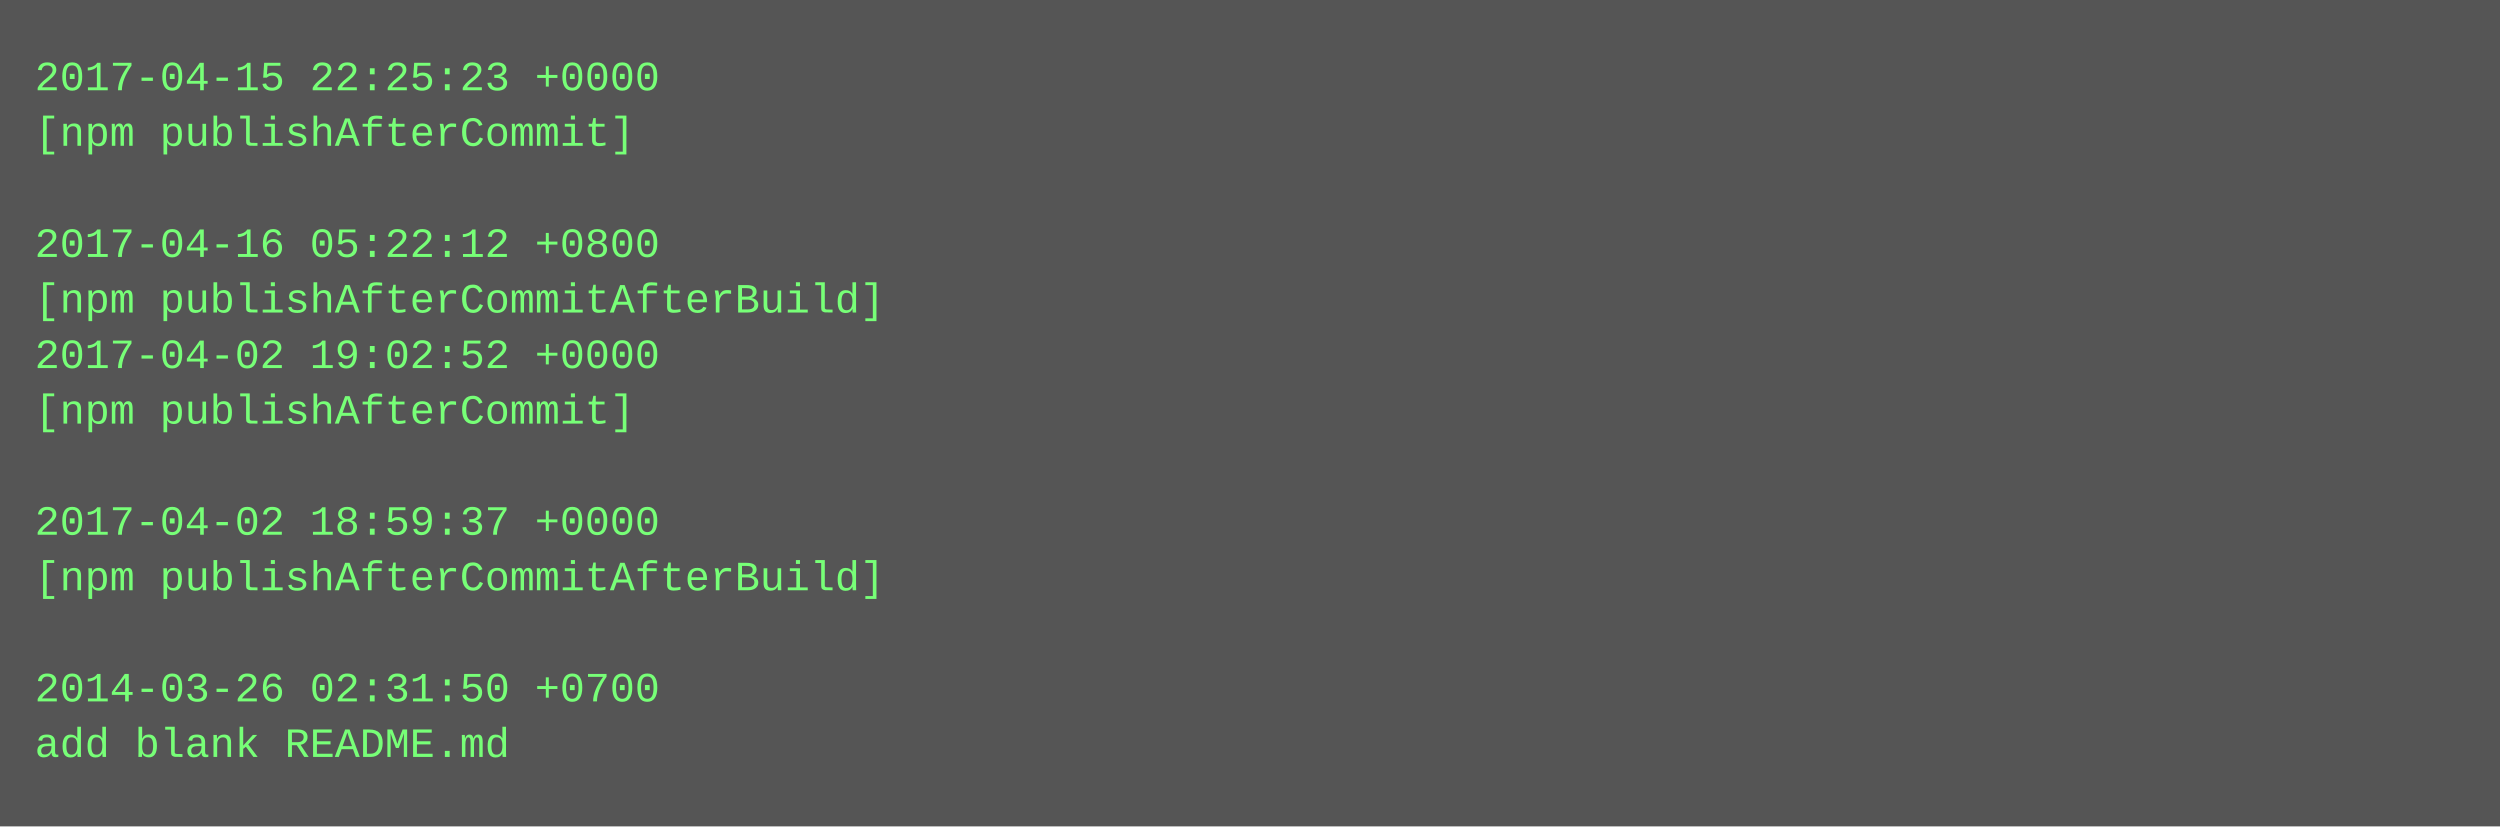
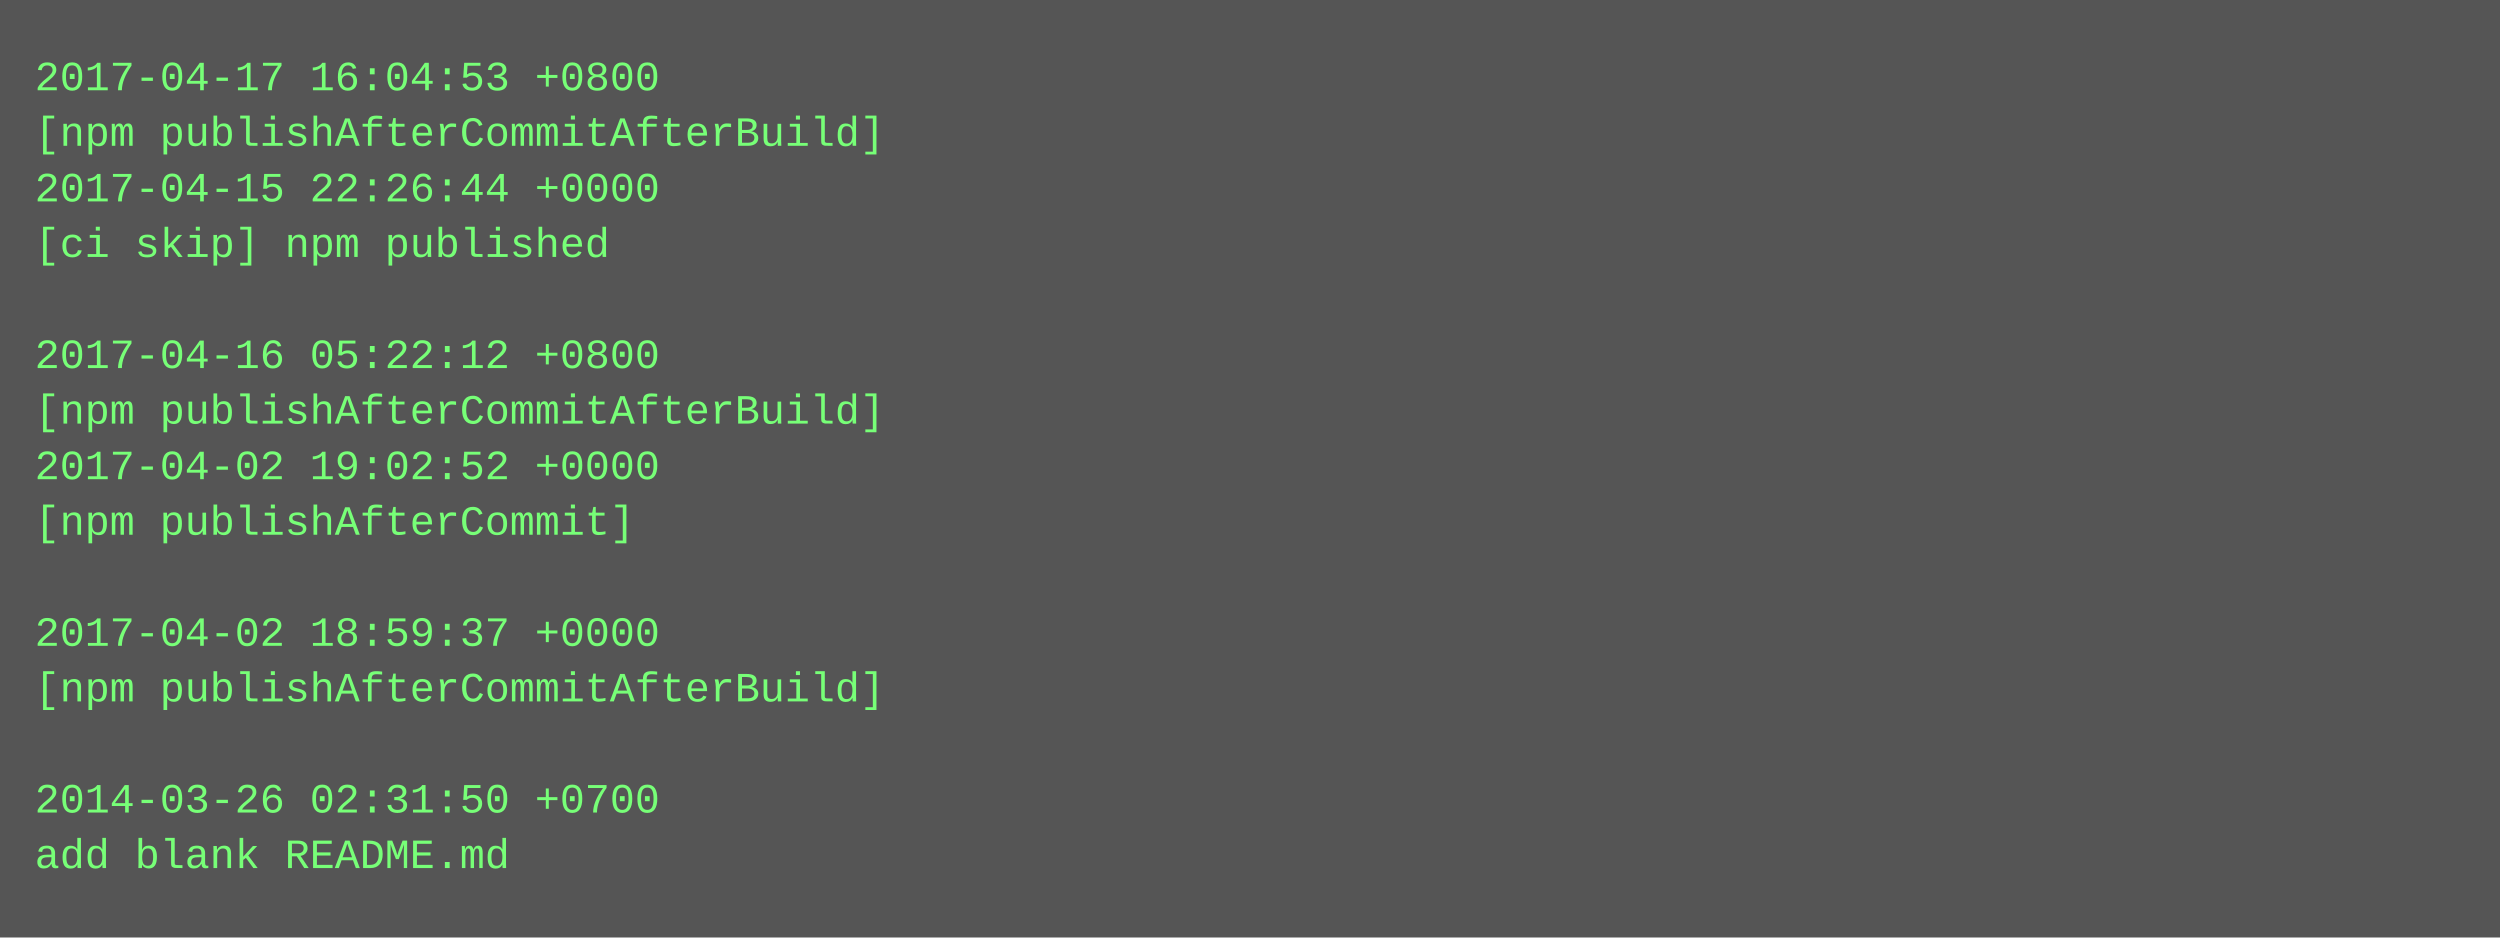
- <svg xmlns="http://www.w3.org/2000/svg" height="238" width="720">
-   <rect height="238" fill="#555" width="720" />
+ <svg xmlns="http://www.w3.org/2000/svg" height="270" width="720">
+   <rect height="270" fill="#555" width="720" />
  <text fill="#7f7" font-family="Courier New" font-size="12" xml:space="preserve">
-     <tspan x="10" y="26">2017-04-15 22:25:23 +0000</tspan>
-     <tspan x="10" y="42">[npm publishAfterCommit]</tspan>
-     <tspan x="10" y="58" />
-     <tspan x="10" y="74">2017-04-16 05:22:12 +0800</tspan>
-     <tspan x="10" y="90">[npm publishAfterCommitAfterBuild]</tspan>
-     <tspan x="10" y="106">2017-04-02 19:02:52 +0000</tspan>
-     <tspan x="10" y="122">[npm publishAfterCommit]</tspan>
-     <tspan x="10" y="138" />
-     <tspan x="10" y="154">2017-04-02 18:59:37 +0000</tspan>
-     <tspan x="10" y="170">[npm publishAfterCommitAfterBuild]</tspan>
-     <tspan x="10" y="186" />
-     <tspan x="10" y="202">2014-03-26 02:31:50 +0700</tspan>
-     <tspan x="10" y="218">add blank README.md</tspan>
+     <tspan x="10" y="26">2017-04-17 16:04:53 +0800</tspan>
+     <tspan x="10" y="42">[npm publishAfterCommitAfterBuild]</tspan>
+     <tspan x="10" y="58">2017-04-15 22:26:44 +0000</tspan>
+     <tspan x="10" y="74">[ci skip] npm published</tspan>
+     <tspan x="10" y="90" />
+     <tspan x="10" y="106">2017-04-16 05:22:12 +0800</tspan>
+     <tspan x="10" y="122">[npm publishAfterCommitAfterBuild]</tspan>
+     <tspan x="10" y="138">2017-04-02 19:02:52 +0000</tspan>
+     <tspan x="10" y="154">[npm publishAfterCommit]</tspan>
+     <tspan x="10" y="170" />
+     <tspan x="10" y="186">2017-04-02 18:59:37 +0000</tspan>
+     <tspan x="10" y="202">[npm publishAfterCommitAfterBuild]</tspan>
+     <tspan x="10" y="218" />
+     <tspan x="10" y="234">2014-03-26 02:31:50 +0700</tspan>
+     <tspan x="10" y="250">add blank README.md</tspan>
  </text>
</svg>
